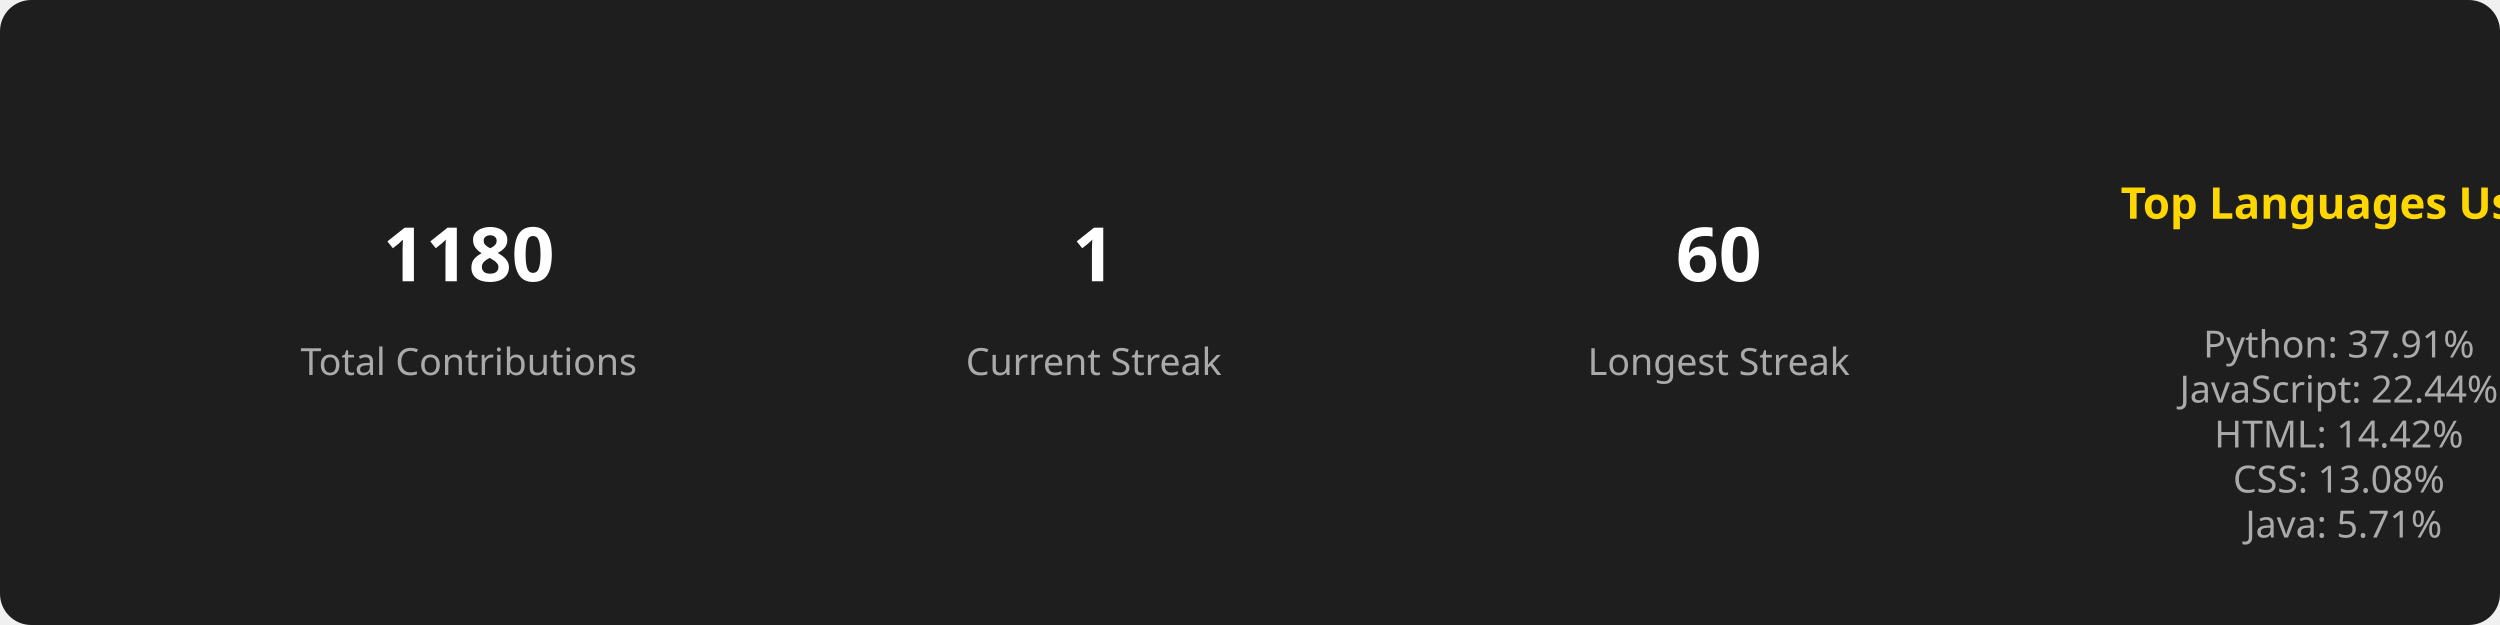
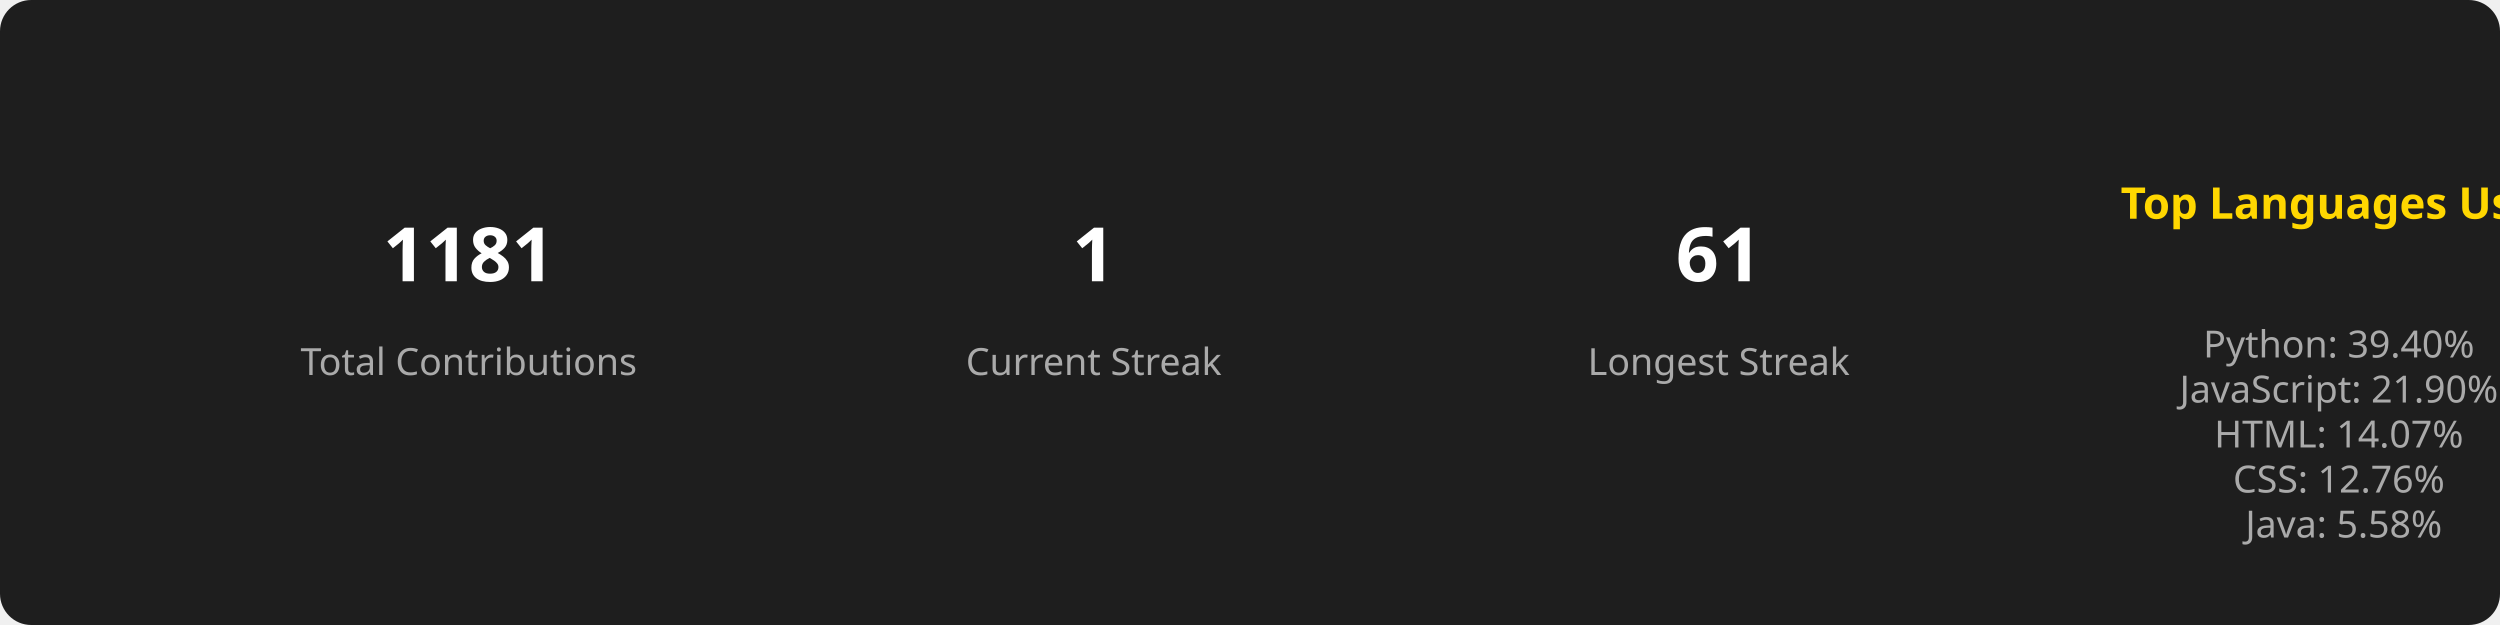
<svg xmlns="http://www.w3.org/2000/svg" width="800" height="200">
  <style>
        .title { font: bold 14px sans-serif; fill: #FFD700; }
        .stat { font: bold 24px sans-serif; fill: #FFFFFF; }
        .label { font: 12px sans-serif; fill: #AAAAAA; }
        .section { text-anchor: middle; }
      </style>
  <rect width="100%" height="100%" fill="#1E1E1E" rx="10" />
  <g class="section" transform="translate(150, 100)">
-     <text class="stat" y="-10">1180</text>
+     <text class="stat" y="-10">1181</text>
    <text class="label" y="20">Total Contributions</text>
  </g>
  <g class="section" transform="translate(350, 100)">
    <text class="stat" y="-10">1</text>
    <text class="label" y="20">Current Streak</text>
  </g>
  <g class="section" transform="translate(550, 100)">
-     <text class="stat" y="-10">60</text>
+     <text class="stat" y="-10">61</text>
    <text class="label" y="20">Longest Streak</text>
  </g>
  <g class="section" transform="translate(750, 100)">
    <text class="title" x="0" y="-30">Top Languages Used</text>
    <text class="label" x="0" y="0">
-       <tspan x="0" dy="1.2em">Python: 37.91%</tspan>
-       <tspan x="0" dy="1.2em">JavaScript: 22.44%</tspan>
-       <tspan x="0" dy="1.2em">HTML: 14.42%</tspan>
-       <tspan x="0" dy="1.2em">CSS: 13.08%</tspan>
-       <tspan x="0" dy="1.2em">Java: 5.71%</tspan>
+       <tspan x="0" dy="1.2em">Python: 39.40%</tspan>
+       <tspan x="0" dy="1.2em">JavaScript: 21.90%</tspan>
+       <tspan x="0" dy="1.2em">HTML: 14.07%</tspan>
+       <tspan x="0" dy="1.2em">CSS: 12.76%</tspan>
+       <tspan x="0" dy="1.2em">Java: 5.58%</tspan>
    </text>
  </g>
</svg>
